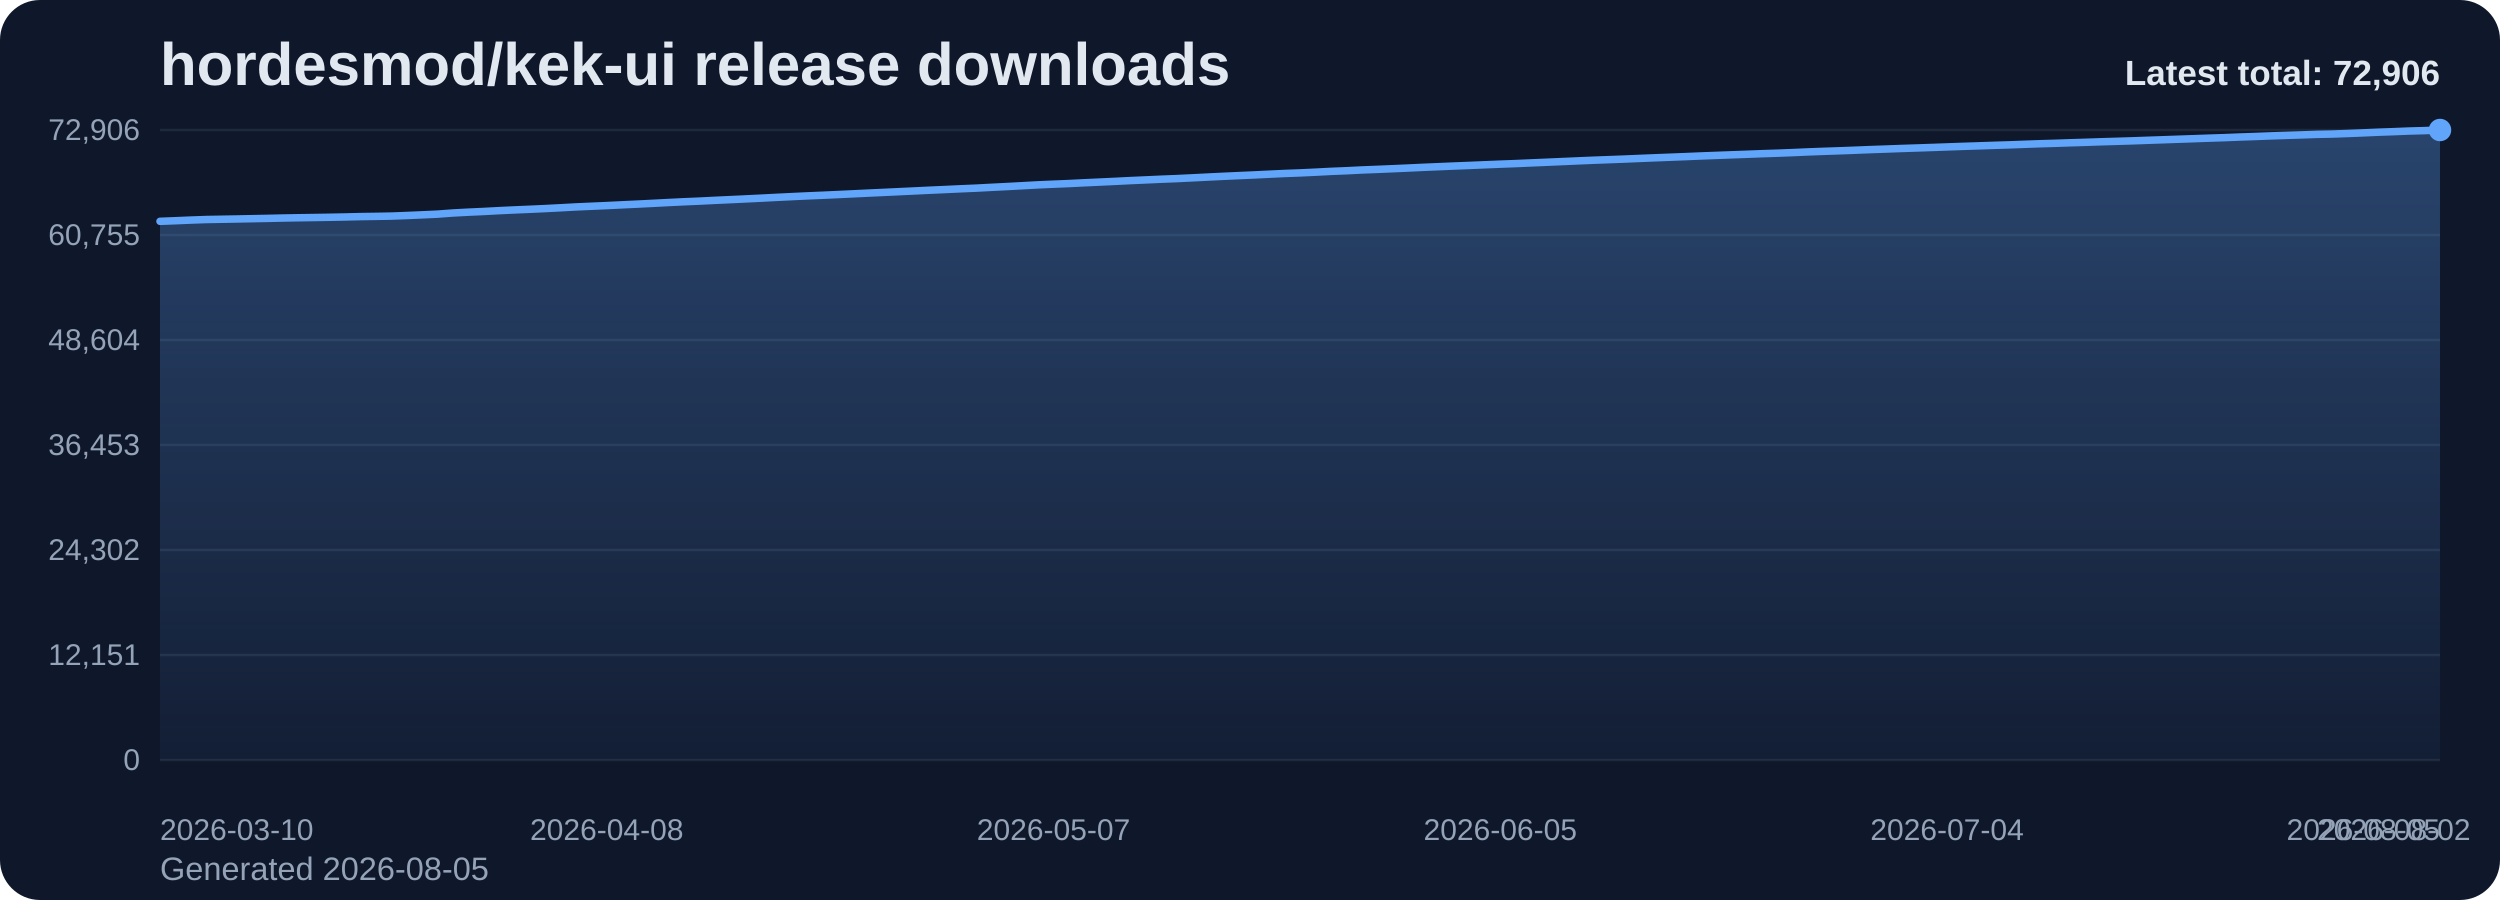
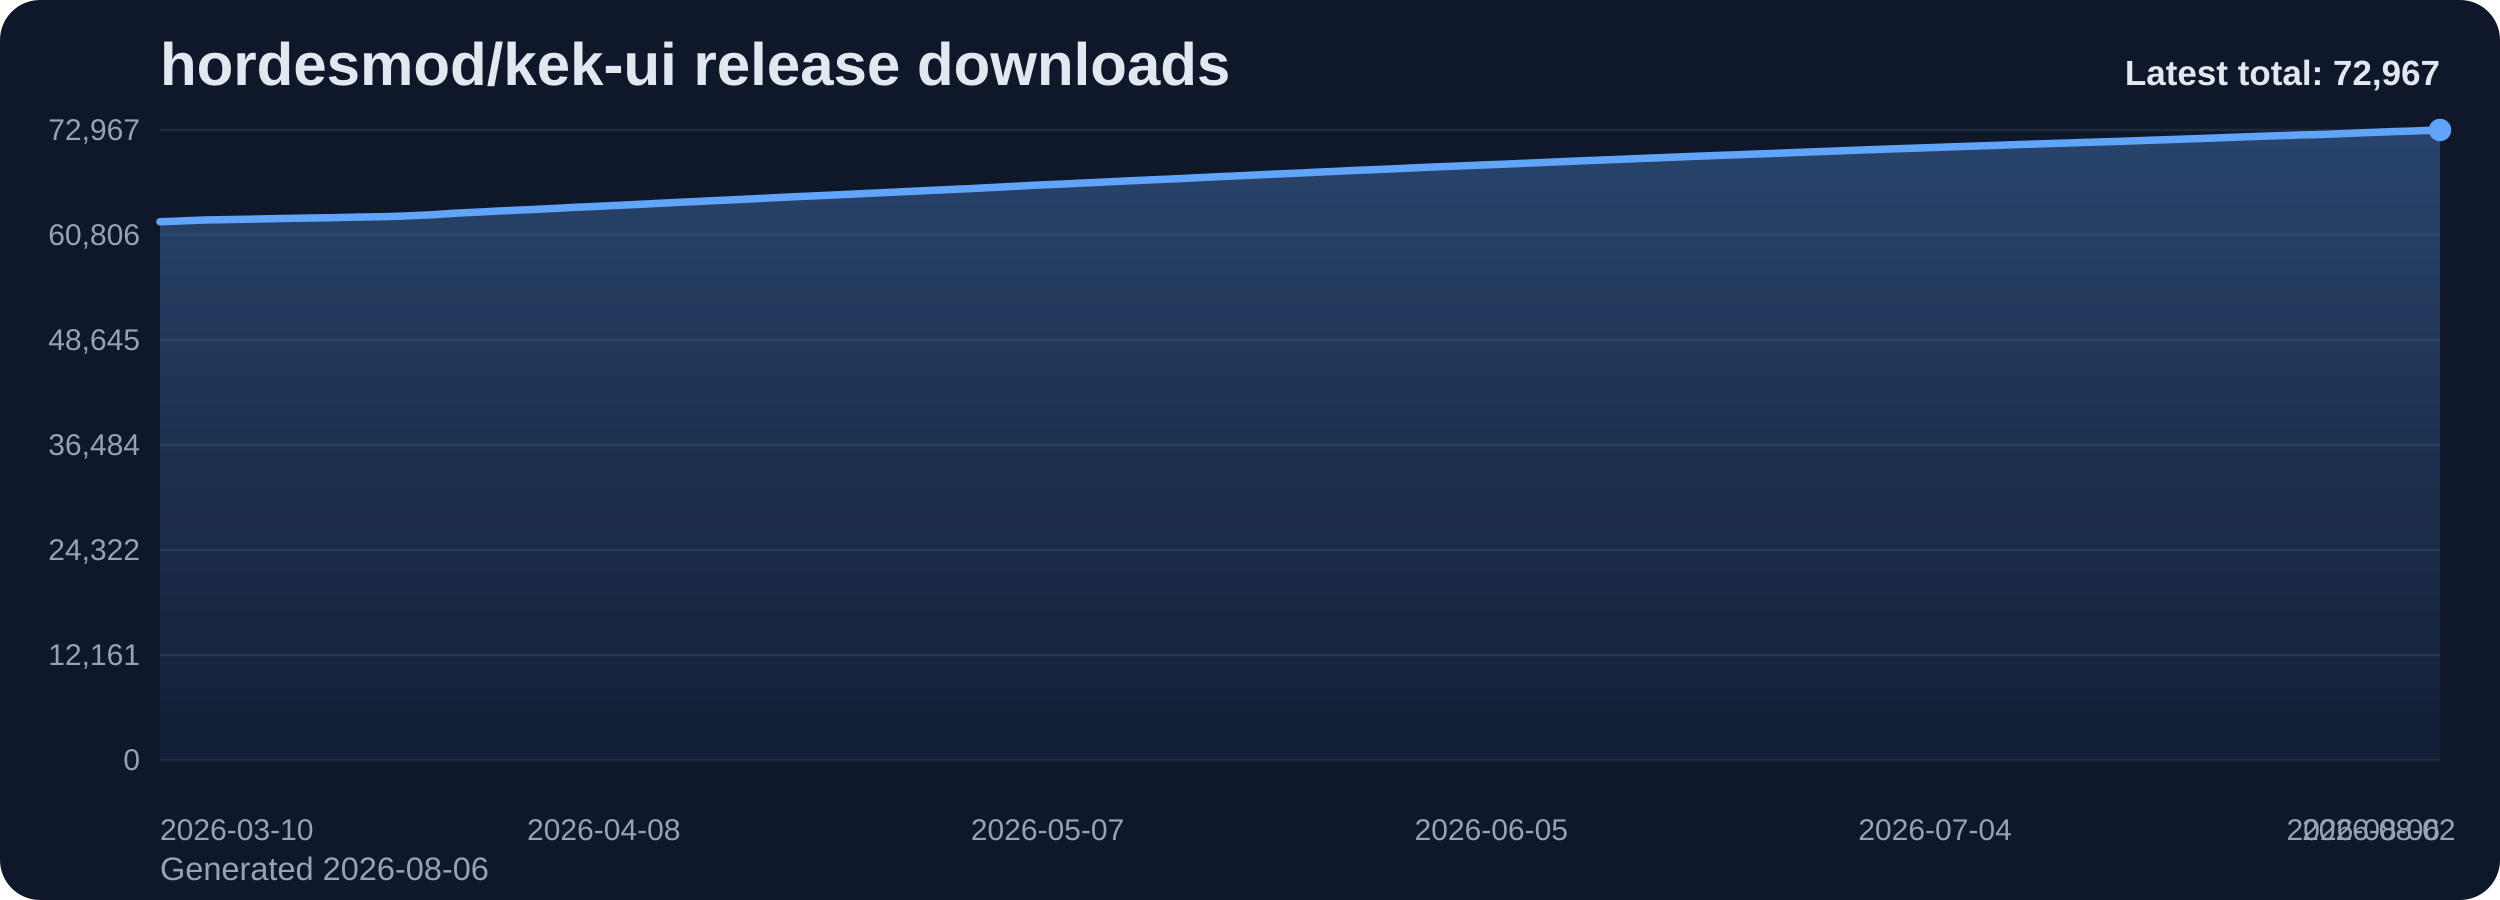
<svg xmlns="http://www.w3.org/2000/svg" viewBox="0 0 1000 360" role="img" aria-label="hordesmod/kek-ui release downloads chart">
  <defs>
    <linearGradient id="fill-total-trend-slate" x1="0" y1="0" x2="0" y2="1">
      <stop offset="0%" stop-color="#60a5fa" stop-opacity="0.32" />
      <stop offset="100%" stop-color="#60a5fa" stop-opacity="0.05" />
    </linearGradient>
    <style>
      .bg { fill: #0f172a; }
      .title { font: 700 24px Arial, sans-serif; fill: #e2e8f0; }
      .sub { font: 400 13px Arial, sans-serif; fill: #94a3b8; }
      .grid { stroke: #1e293b; stroke-width: 1; }
      .axis { font: 400 12px Arial, sans-serif; fill: #94a3b8; }
      .line { fill: none; stroke: #60a5fa; stroke-width: 3; stroke-linecap: round; stroke-linejoin: round; }
      .dot { fill: #60a5fa; }
      .value { font: 600 11px Arial, sans-serif; fill: #cbd5e1; }
      .latest { font: 700 14px Arial, sans-serif; fill: #e2e8f0; }
    </style>
  </defs>
  <rect class="bg" x="0" y="0" width="1000" height="360" rx="16" />
  <text class="title" x="64" y="34">hordesmod/kek-ui release downloads</text>
-   <text class="sub" x="64" y="352">Generated 2026-08-05</text>
+   <text class="sub" x="64" y="352">Generated 2026-08-06</text>
  <line x1="64" y1="52.00" x2="976" y2="52.00" class="grid" />
-   <text x="56" y="56.00" text-anchor="end" class="axis">72,906</text>
+   <text x="56" y="56.00" text-anchor="end" class="axis">72,967</text>
  <line x1="64" y1="94.00" x2="976" y2="94.00" class="grid" />
-   <text x="56" y="98.00" text-anchor="end" class="axis">60,755</text>
+   <text x="56" y="98.00" text-anchor="end" class="axis">60,806</text>
  <line x1="64" y1="136.00" x2="976" y2="136.00" class="grid" />
-   <text x="56" y="140.00" text-anchor="end" class="axis">48,604</text>
+   <text x="56" y="140.00" text-anchor="end" class="axis">48,645</text>
  <line x1="64" y1="178.00" x2="976" y2="178.00" class="grid" />
-   <text x="56" y="182.00" text-anchor="end" class="axis">36,453</text>
+   <text x="56" y="182.00" text-anchor="end" class="axis">36,484</text>
  <line x1="64" y1="220.00" x2="976" y2="220.00" class="grid" />
-   <text x="56" y="224.00" text-anchor="end" class="axis">24,302</text>
+   <text x="56" y="224.00" text-anchor="end" class="axis">24,322</text>
  <line x1="64" y1="262.00" x2="976" y2="262.00" class="grid" />
-   <text x="56" y="266.00" text-anchor="end" class="axis">12,151</text>
+   <text x="56" y="266.00" text-anchor="end" class="axis">12,161</text>
  <line x1="64" y1="304.00" x2="976" y2="304.00" class="grid" />
  <text x="56" y="308.00" text-anchor="end" class="axis">0</text>
-   <path d="M 64.00 304 L 64.00 88.53 L 70.16 88.29 L 76.32 88.03 L 82.49 87.81 L 88.65 87.70 L 94.81 87.59 L 100.97 87.47 L 107.14 87.35 L 113.30 87.21 L 119.46 87.10 L 125.62 87.01 L 131.78 86.91 L 137.95 86.79 L 144.11 86.64 L 150.27 86.55 L 156.43 86.44 L 162.59 86.21 L 168.76 85.94 L 174.92 85.66 L 181.08 85.20 L 187.24 84.87 L 193.41 84.59 L 199.57 84.26 L 205.73 83.97 L 211.89 83.71 L 218.05 83.43 L 224.22 83.11 L 230.38 82.77 L 236.54 82.50 L 242.70 82.23 L 248.86 81.93 L 255.03 81.64 L 261.19 81.33 L 267.35 81.01 L 273.51 80.71 L 279.68 80.45 L 285.84 80.14 L 292.00 79.86 L 298.16 79.57 L 304.32 79.27 L 310.49 78.95 L 316.65 78.65 L 322.81 78.36 L 328.97 78.10 L 335.14 77.82 L 341.30 77.53 L 347.46 77.23 L 353.62 76.95 L 359.78 76.66 L 365.95 76.37 L 372.11 76.07 L 378.27 75.80 L 384.43 75.51 L 390.59 75.25 L 396.76 74.92 L 402.92 74.61 L 409.08 74.28 L 415.24 73.94 L 421.41 73.67 L 427.57 73.42 L 433.73 73.11 L 439.89 72.83 L 446.05 72.54 L 452.22 72.23 L 458.38 71.96 L 464.54 71.68 L 470.70 71.44 L 476.86 71.14 L 483.03 70.83 L 489.19 70.53 L 495.35 70.25 L 501.51 69.98 L 507.68 69.68 L 513.84 69.39 L 520.00 69.16 L 526.16 68.87 L 532.32 68.55 L 538.49 68.30 L 544.65 67.99 L 550.81 67.75 L 556.97 67.49 L 563.14 67.22 L 569.30 66.93 L 575.46 66.67 L 581.62 66.41 L 587.78 66.17 L 593.95 65.91 L 600.11 65.66 L 606.27 65.43 L 612.43 65.16 L 618.59 64.90 L 624.76 64.63 L 630.92 64.36 L 637.08 64.10 L 643.24 63.87 L 649.41 63.64 L 655.57 63.38 L 661.73 63.13 L 667.89 62.89 L 674.05 62.65 L 680.22 62.39 L 686.38 62.16 L 692.54 61.93 L 698.70 61.71 L 704.86 61.47 L 711.03 61.27 L 717.19 61.03 L 723.35 60.76 L 729.51 60.53 L 735.68 60.32 L 741.84 60.09 L 748.00 59.84 L 754.16 59.63 L 760.32 59.40 L 766.49 59.20 L 772.65 58.99 L 778.81 58.77 L 784.97 58.55 L 791.14 58.35 L 797.30 58.14 L 803.46 57.95 L 809.62 57.72 L 815.78 57.50 L 821.95 57.32 L 828.11 57.11 L 834.27 56.92 L 840.43 56.71 L 846.59 56.53 L 852.76 56.34 L 858.92 56.12 L 865.08 55.91 L 871.24 55.69 L 877.41 55.48 L 883.57 55.26 L 889.73 55.06 L 895.89 54.81 L 902.05 54.60 L 908.22 54.36 L 914.38 54.15 L 920.54 53.96 L 926.70 53.74 L 932.86 53.62 L 939.03 53.40 L 945.19 53.15 L 951.35 52.88 L 957.51 52.66 L 963.68 52.41 L 969.84 52.24 L 976.00 52.00 L 976.00 304 Z" fill="url(#fill-total-trend-slate)" />
-   <polyline class="line" points="64.00,88.53 70.16,88.29 76.32,88.03 82.49,87.81 88.65,87.70 94.81,87.59 100.97,87.47 107.14,87.35 113.30,87.21 119.46,87.10 125.62,87.01 131.78,86.91 137.95,86.79 144.11,86.64 150.27,86.55 156.43,86.44 162.59,86.21 168.76,85.94 174.92,85.66 181.08,85.20 187.24,84.87 193.41,84.59 199.57,84.26 205.73,83.97 211.89,83.71 218.05,83.43 224.22,83.11 230.38,82.77 236.54,82.50 242.70,82.23 248.86,81.93 255.03,81.64 261.19,81.33 267.35,81.01 273.51,80.71 279.68,80.45 285.84,80.14 292.00,79.86 298.16,79.57 304.32,79.27 310.49,78.95 316.65,78.65 322.81,78.36 328.97,78.10 335.14,77.82 341.30,77.53 347.46,77.23 353.62,76.95 359.78,76.66 365.95,76.37 372.11,76.07 378.27,75.80 384.43,75.51 390.59,75.25 396.76,74.92 402.92,74.61 409.08,74.28 415.24,73.94 421.41,73.67 427.57,73.42 433.73,73.11 439.89,72.83 446.05,72.54 452.22,72.23 458.38,71.96 464.54,71.68 470.70,71.44 476.86,71.14 483.03,70.83 489.19,70.53 495.35,70.25 501.51,69.98 507.68,69.68 513.84,69.39 520.00,69.16 526.16,68.87 532.32,68.55 538.49,68.30 544.65,67.99 550.81,67.75 556.97,67.49 563.14,67.22 569.30,66.93 575.46,66.67 581.62,66.41 587.78,66.17 593.95,65.91 600.11,65.66 606.27,65.43 612.43,65.16 618.59,64.90 624.76,64.63 630.92,64.36 637.08,64.10 643.24,63.87 649.41,63.64 655.57,63.38 661.73,63.13 667.89,62.89 674.05,62.65 680.22,62.39 686.38,62.16 692.54,61.93 698.70,61.71 704.86,61.47 711.03,61.27 717.19,61.03 723.35,60.76 729.51,60.53 735.68,60.32 741.84,60.09 748.00,59.84 754.16,59.63 760.32,59.40 766.49,59.20 772.65,58.99 778.81,58.77 784.97,58.55 791.14,58.35 797.30,58.14 803.46,57.95 809.62,57.72 815.78,57.50 821.95,57.32 828.11,57.11 834.27,56.92 840.43,56.71 846.59,56.53 852.76,56.34 858.92,56.12 865.08,55.91 871.24,55.69 877.41,55.48 883.57,55.26 889.73,55.06 895.89,54.81 902.05,54.60 908.22,54.36 914.38,54.15 920.54,53.96 926.70,53.74 932.86,53.62 939.03,53.40 945.19,53.15 951.35,52.88 957.51,52.66 963.68,52.41 969.84,52.24 976.00,52.00" />
+   <path d="M 64.00 304 L 64.00 88.71 L 70.12 88.47 L 76.24 88.21 L 82.36 87.99 L 88.48 87.88 L 94.60 87.77 L 100.72 87.66 L 106.85 87.53 L 112.97 87.39 L 119.09 87.29 L 125.21 87.19 L 131.33 87.10 L 137.45 86.97 L 143.57 86.82 L 149.69 86.73 L 155.81 86.62 L 161.93 86.39 L 168.05 86.12 L 174.17 85.84 L 180.30 85.38 L 186.42 85.06 L 192.54 84.78 L 198.66 84.44 L 204.78 84.16 L 210.90 83.90 L 217.02 83.61 L 223.14 83.30 L 229.26 82.96 L 235.38 82.69 L 241.50 82.42 L 247.62 82.12 L 253.74 81.83 L 259.87 81.52 L 265.99 81.20 L 272.11 80.90 L 278.23 80.63 L 284.35 80.32 L 290.47 80.05 L 296.59 79.76 L 302.71 79.46 L 308.83 79.14 L 314.95 78.83 L 321.07 78.55 L 327.19 78.29 L 333.32 78.01 L 339.44 77.72 L 345.56 77.42 L 351.68 77.14 L 357.80 76.85 L 363.92 76.56 L 370.04 76.26 L 376.16 75.99 L 382.28 75.70 L 388.40 75.44 L 394.52 75.11 L 400.64 74.80 L 406.77 74.47 L 412.89 74.13 L 419.01 73.86 L 425.13 73.61 L 431.25 73.30 L 437.37 73.02 L 443.49 72.73 L 449.61 72.43 L 455.73 72.16 L 461.85 71.88 L 467.97 71.63 L 474.09 71.33 L 480.21 71.03 L 486.34 70.73 L 492.46 70.45 L 498.58 70.17 L 504.70 69.88 L 510.82 69.59 L 516.94 69.36 L 523.06 69.06 L 529.18 68.75 L 535.30 68.50 L 541.42 68.18 L 547.54 67.95 L 553.66 67.69 L 559.79 67.42 L 565.91 67.12 L 572.03 66.86 L 578.15 66.61 L 584.27 66.37 L 590.39 66.10 L 596.51 65.86 L 602.63 65.63 L 608.75 65.36 L 614.87 65.10 L 620.99 64.83 L 627.11 64.56 L 633.23 64.31 L 639.36 64.07 L 645.48 63.84 L 651.60 63.58 L 657.72 63.33 L 663.84 63.10 L 669.96 62.85 L 676.08 62.59 L 682.20 62.36 L 688.32 62.13 L 694.44 61.92 L 700.56 61.67 L 706.68 61.47 L 712.81 61.23 L 718.93 60.96 L 725.05 60.74 L 731.17 60.53 L 737.29 60.29 L 743.41 60.05 L 749.53 59.83 L 755.65 59.60 L 761.77 59.40 L 767.89 59.19 L 774.01 58.98 L 780.13 58.76 L 786.26 58.55 L 792.38 58.34 L 798.50 58.15 L 804.62 57.92 L 810.74 57.71 L 816.86 57.52 L 822.98 57.32 L 829.10 57.13 L 835.22 56.91 L 841.34 56.74 L 847.46 56.55 L 853.58 56.33 L 859.70 56.11 L 865.83 55.90 L 871.95 55.69 L 878.07 55.47 L 884.19 55.27 L 890.31 55.02 L 896.43 54.80 L 902.55 54.57 L 908.67 54.36 L 914.79 54.17 L 920.91 53.95 L 927.03 53.83 L 933.15 53.61 L 939.28 53.36 L 945.40 53.09 L 951.52 52.87 L 957.64 52.62 L 963.76 52.45 L 969.88 52.21 L 976.00 52.00 L 976.00 304 Z" fill="url(#fill-total-trend-slate)" />
+   <polyline class="line" points="64.00,88.71 70.12,88.47 76.24,88.21 82.36,87.99 88.48,87.88 94.60,87.77 100.72,87.66 106.85,87.53 112.97,87.39 119.09,87.29 125.21,87.19 131.33,87.10 137.45,86.97 143.57,86.82 149.69,86.73 155.81,86.62 161.93,86.39 168.05,86.12 174.17,85.84 180.30,85.38 186.42,85.06 192.54,84.78 198.66,84.44 204.78,84.16 210.90,83.90 217.02,83.61 223.14,83.30 229.26,82.96 235.38,82.69 241.50,82.42 247.62,82.12 253.74,81.83 259.87,81.52 265.99,81.20 272.11,80.90 278.23,80.63 284.35,80.32 290.47,80.05 296.59,79.76 302.71,79.46 308.83,79.14 314.95,78.83 321.07,78.55 327.19,78.29 333.32,78.01 339.44,77.72 345.56,77.42 351.68,77.14 357.80,76.85 363.92,76.56 370.04,76.26 376.16,75.99 382.28,75.70 388.40,75.44 394.52,75.11 400.64,74.80 406.77,74.47 412.89,74.13 419.01,73.86 425.13,73.61 431.25,73.30 437.37,73.02 443.49,72.73 449.61,72.43 455.73,72.16 461.85,71.88 467.97,71.63 474.09,71.33 480.21,71.03 486.34,70.73 492.46,70.45 498.58,70.17 504.70,69.88 510.82,69.59 516.94,69.36 523.06,69.06 529.18,68.75 535.30,68.50 541.42,68.18 547.54,67.95 553.66,67.69 559.79,67.42 565.91,67.12 572.03,66.86 578.15,66.61 584.27,66.37 590.39,66.10 596.51,65.86 602.63,65.63 608.75,65.36 614.87,65.10 620.99,64.83 627.11,64.56 633.23,64.31 639.36,64.07 645.48,63.84 651.60,63.58 657.72,63.33 663.84,63.10 669.96,62.85 676.08,62.59 682.20,62.36 688.32,62.13 694.44,61.92 700.56,61.67 706.68,61.47 712.81,61.23 718.93,60.96 725.05,60.74 731.17,60.53 737.29,60.29 743.41,60.05 749.53,59.83 755.65,59.60 761.77,59.40 767.89,59.19 774.01,58.98 780.13,58.76 786.26,58.55 792.38,58.34 798.50,58.15 804.62,57.92 810.74,57.71 816.86,57.52 822.98,57.32 829.10,57.13 835.22,56.91 841.34,56.74 847.46,56.55 853.58,56.33 859.70,56.11 865.83,55.90 871.95,55.69 878.07,55.47 884.19,55.27 890.31,55.02 896.43,54.80 902.55,54.57 908.67,54.36 914.79,54.17 920.91,53.95 927.03,53.83 933.15,53.61 939.28,53.36 945.40,53.09 951.52,52.87 957.64,52.62 963.76,52.45 969.88,52.21 976.00,52.00" />
  <circle class="dot" cx="976.00" cy="52.00" r="4.5" />
  <text class="axis" x="64.00" y="336" text-anchor="start">2026-03-10</text>
-   <text class="axis" x="242.70" y="336" text-anchor="middle">2026-04-08</text>
-   <text class="axis" x="421.41" y="336" text-anchor="middle">2026-05-07</text>
-   <text class="axis" x="600.11" y="336" text-anchor="middle">2026-06-05</text>
-   <text class="axis" x="778.81" y="336" text-anchor="middle">2026-07-04</text>
-   <text class="axis" x="957.51" y="336" text-anchor="middle">2026-08-02</text>
-   <text class="axis" x="976.00" y="336" text-anchor="end">2026-08-05</text>
-   <text class="latest" x="976" y="34" text-anchor="end">Latest total: 72,906</text>
+   <text class="axis" x="241.50" y="336" text-anchor="middle">2026-04-08</text>
+   <text class="axis" x="419.01" y="336" text-anchor="middle">2026-05-07</text>
+   <text class="axis" x="596.51" y="336" text-anchor="middle">2026-06-05</text>
+   <text class="axis" x="774.01" y="336" text-anchor="middle">2026-07-04</text>
+   <text class="axis" x="951.52" y="336" text-anchor="middle">2026-08-02</text>
+   <text class="axis" x="976.00" y="336" text-anchor="end">2026-08-06</text>
+   <text class="latest" x="976" y="34" text-anchor="end">Latest total: 72,967</text>
</svg>
